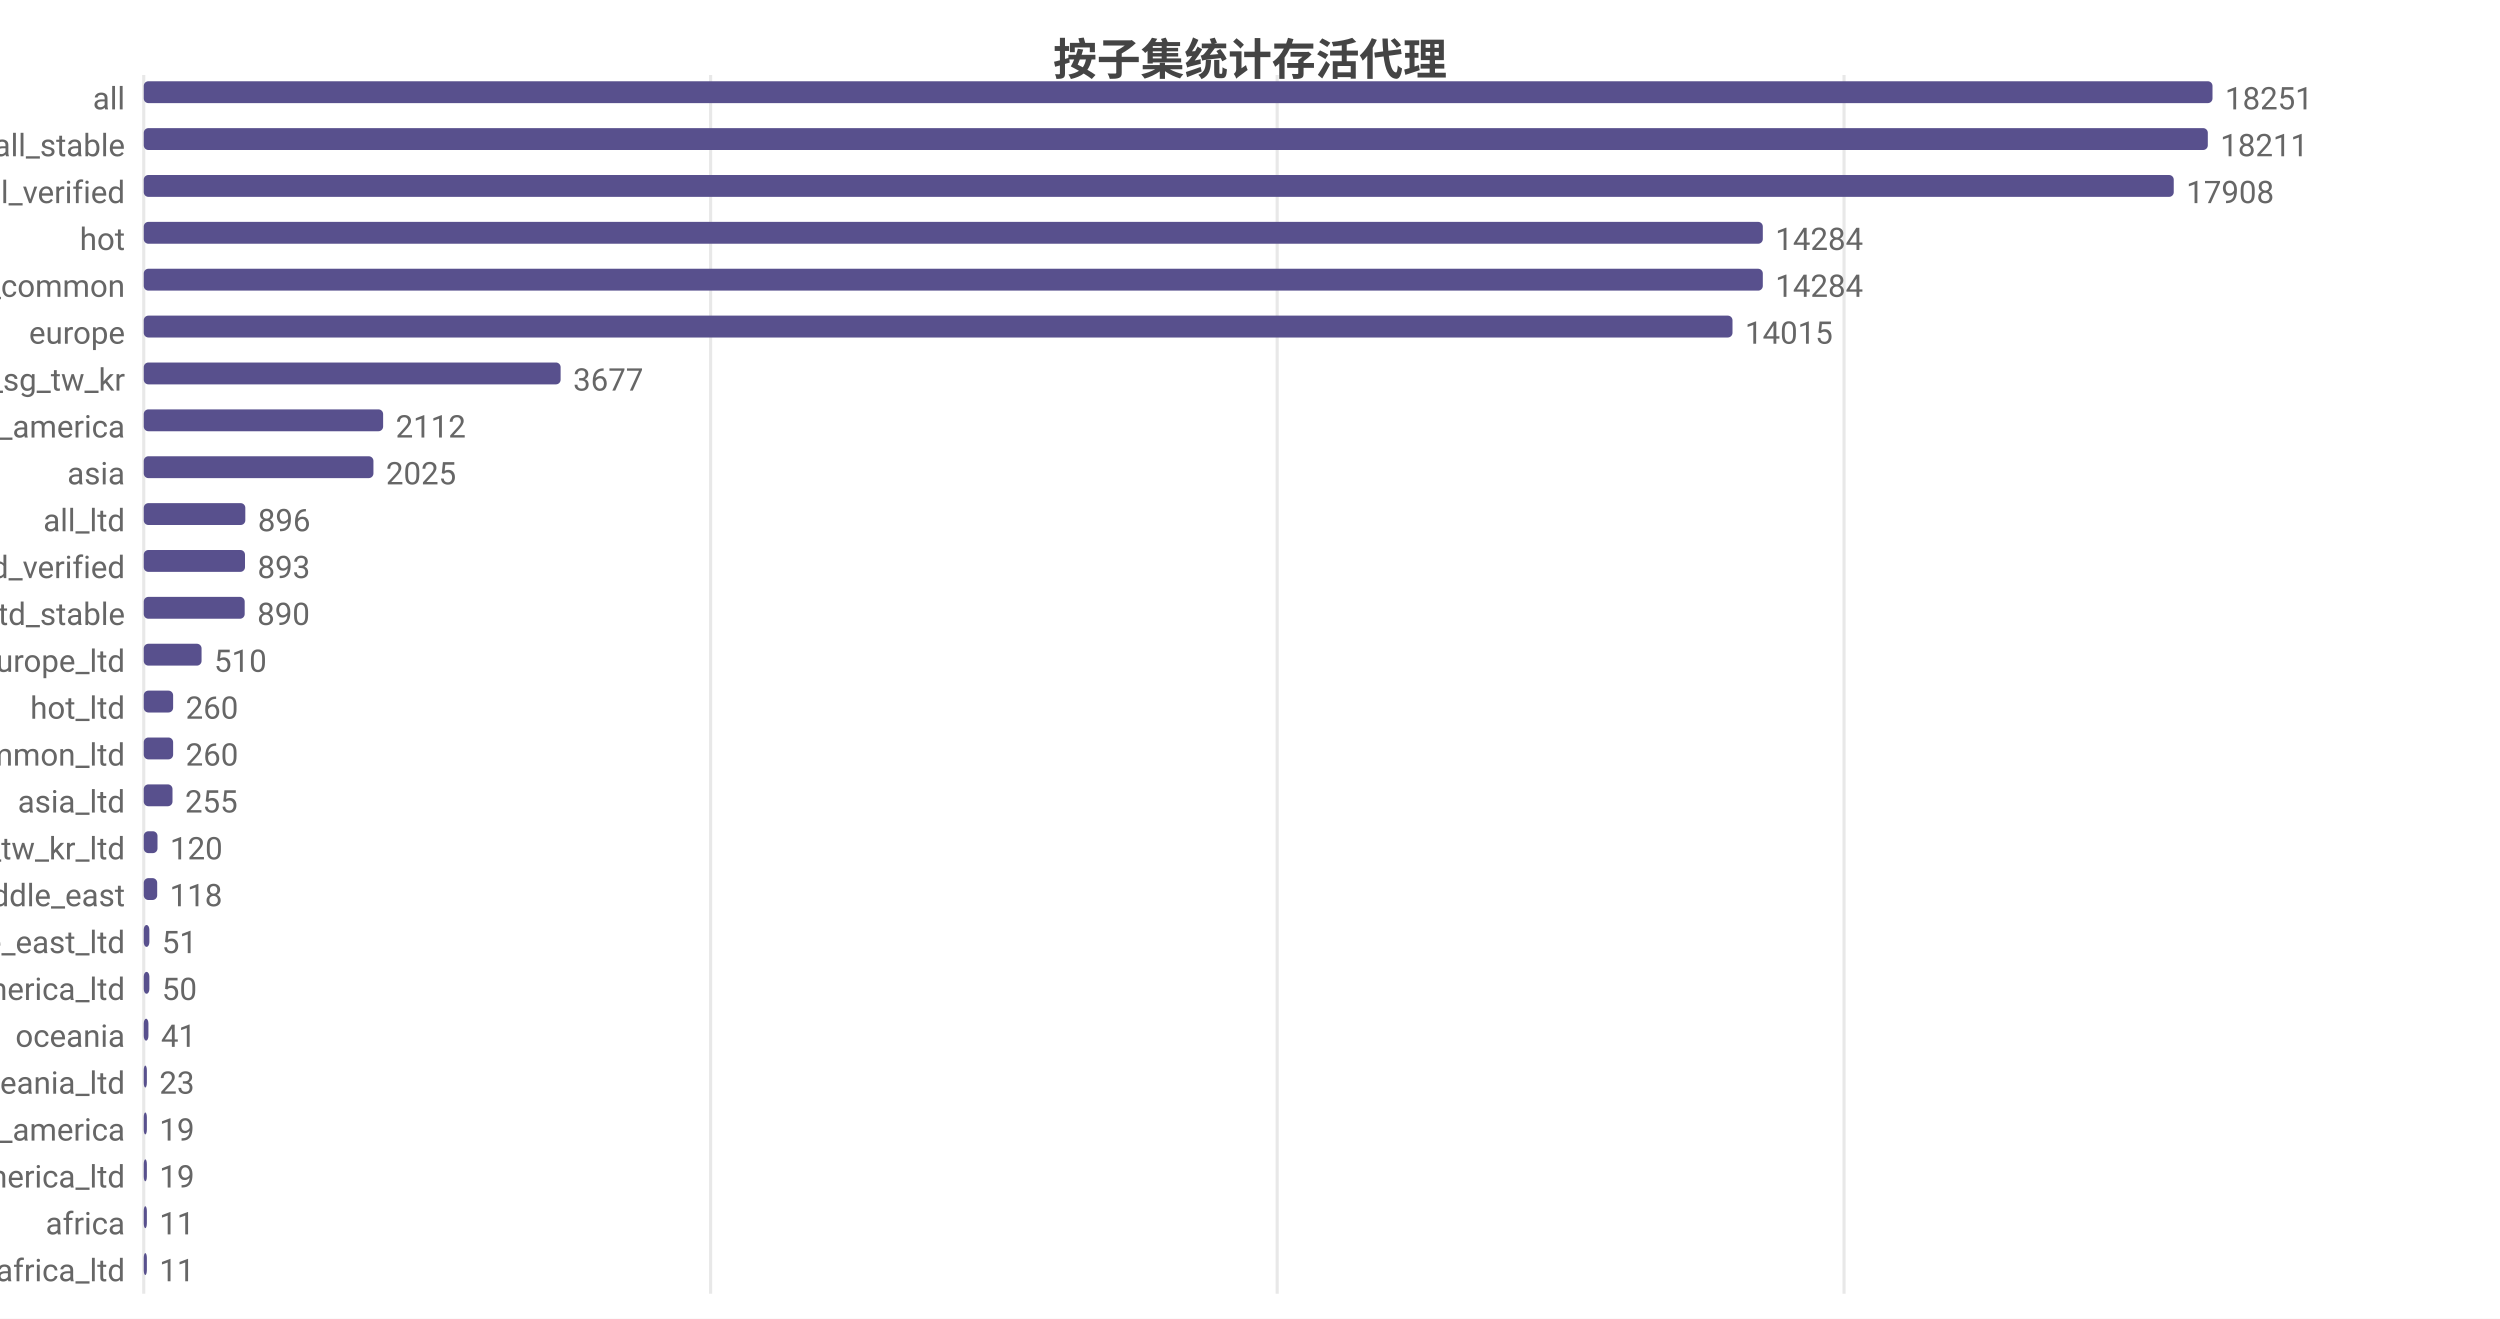
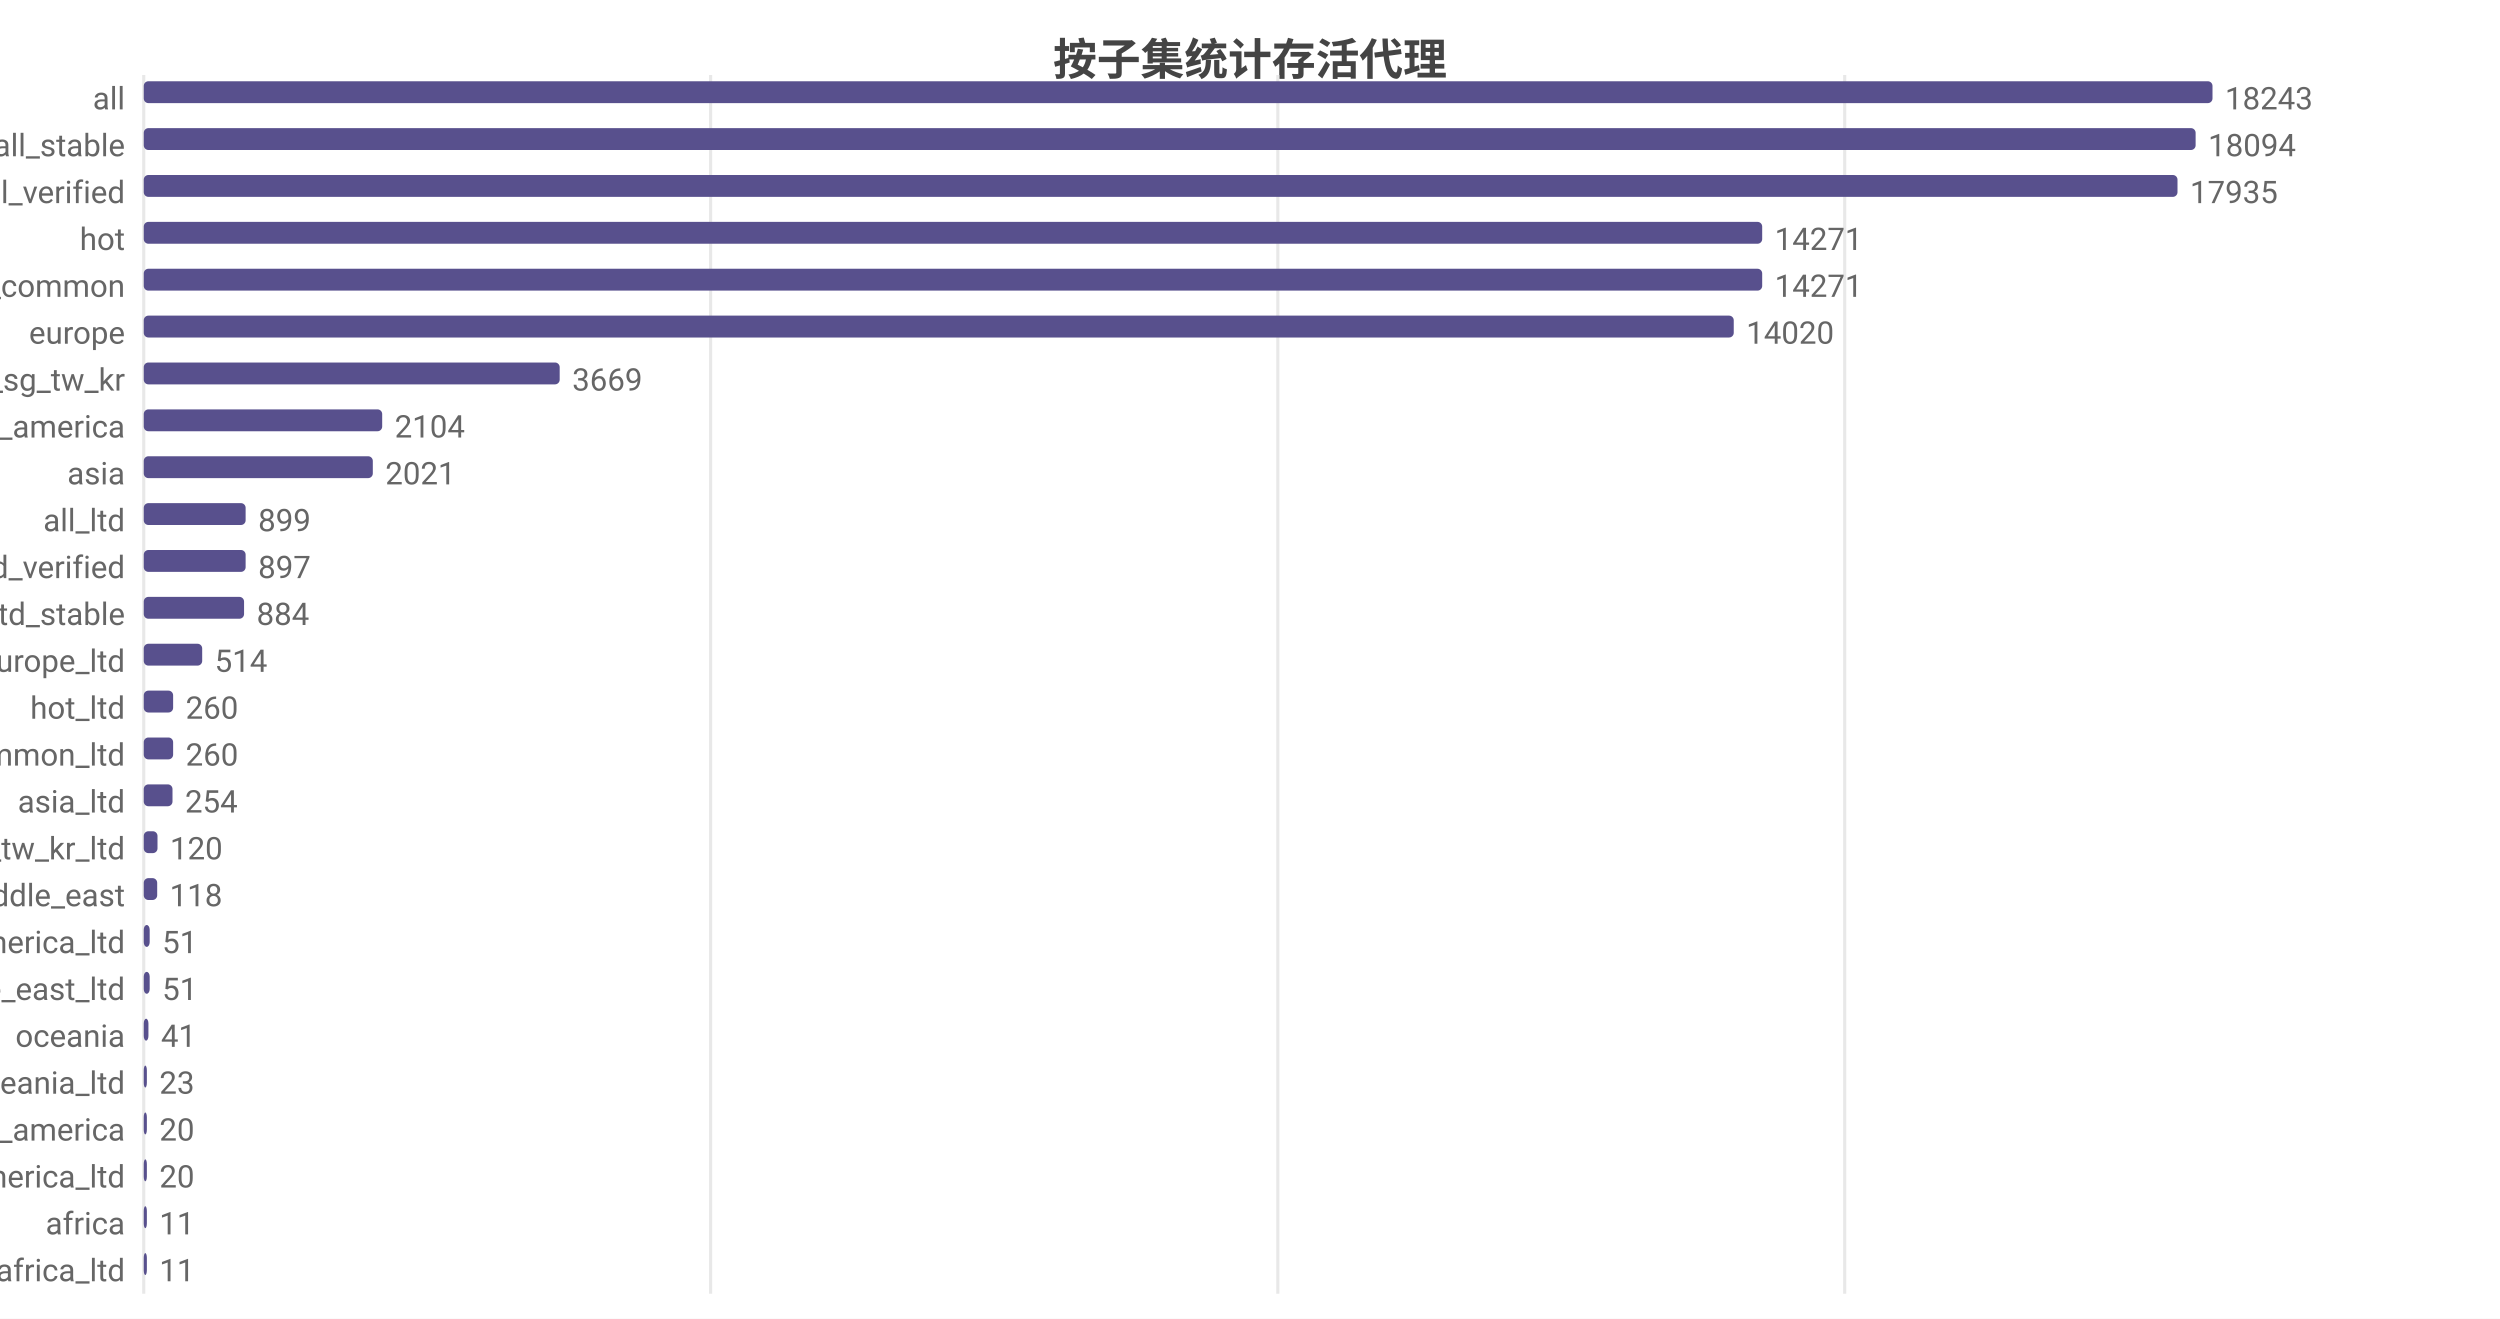
<svg xmlns="http://www.w3.org/2000/svg" width="800" height="422" viewBox="0 0 800 422">
  <rect width="800" height="422" fill="#ffffff" />
  <style>text{font-family:system-ui,-apple-system,'Segoe UI',Roboto,'PingFang SC','Microsoft YaHei','Noto Sans CJK SC',sans-serif}.g{stroke:#e8e8e8;stroke-width:1}.a{stroke:#999;stroke-width:1}.t{font-size:10px;fill:#666}.m{font-size:10px;text-anchor:middle;fill:#666}.e{font-size:10px;text-anchor:end;fill:#666}.l{font-size:11px;fill:#333}.tt{font-size:14px;font-weight:600;text-anchor:middle;fill:#444}.em{font-size:13px;text-anchor:middle;fill:#999}</style>
  <text class="tt" x="400.0" y="24">按子集统计存活代理</text>
  <line class="g" x1="46" y1="24" x2="46" y2="414" />
  <line class="g" x1="227.4" y1="24" x2="227.4" y2="414" />
-   <line class="g" x1="408.7" y1="24" x2="408.7" y2="414" />
-   <line class="g" x1="590.1" y1="24" x2="590.1" y2="414" />
+   <line class="g" x1="408.9" y1="24" x2="408.9" y2="414" />
+   <line class="g" x1="590.3" y1="24" x2="590.3" y2="414" />
  <text class="e" x="40" y="35">all</text>
  <rect x="46" y="26" width="662" height="7" fill="#58508d" rx="1.5" />
-   <text class="t" x="712" y="35">18251</text>
+   <text class="t" x="712" y="35">18243</text>
  <text class="e" x="40" y="50">all_stable</text>
-   <rect x="46" y="41" width="660.5" height="7" fill="#58508d" rx="1.5" />
-   <text class="t" x="710.5" y="50">18211</text>
+   <rect x="46" y="41" width="656.6" height="7" fill="#58508d" rx="1.5" />
+   <text class="t" x="706.6" y="50">18094</text>
  <text class="e" x="40" y="65">all_verified</text>
-   <rect x="46" y="56" width="649.6" height="7" fill="#58508d" rx="1.5" />
-   <text class="t" x="699.6" y="65">17908</text>
+   <rect x="46" y="56" width="650.8" height="7" fill="#58508d" rx="1.5" />
+   <text class="t" x="700.8" y="65">17935</text>
  <text class="e" x="40" y="80">hot</text>
-   <rect x="46" y="71" width="518.1" height="7" fill="#58508d" rx="1.5" />
-   <text class="t" x="568.1" y="80">14284</text>
+   <rect x="46" y="71" width="517.9" height="7" fill="#58508d" rx="1.5" />
+   <text class="t" x="567.9" y="80">14271</text>
  <text class="e" x="40" y="95">cn_common</text>
-   <rect x="46" y="86" width="518.1" height="7" fill="#58508d" rx="1.5" />
-   <text class="t" x="568.1" y="95">14284</text>
+   <rect x="46" y="86" width="517.9" height="7" fill="#58508d" rx="1.5" />
+   <text class="t" x="567.9" y="95">14271</text>
  <text class="e" x="40" y="110">europe</text>
-   <rect x="46" y="101" width="508.4" height="7" fill="#58508d" rx="1.5" />
-   <text class="t" x="558.4" y="110">14015</text>
+   <rect x="46" y="101" width="508.8" height="7" fill="#58508d" rx="1.5" />
+   <text class="t" x="558.8" y="110">14020</text>
  <text class="e" x="40" y="125">hk_us_jp_sg_tw_kr</text>
-   <rect x="46" y="116" width="133.4" height="7" fill="#58508d" rx="1.5" />
-   <text class="t" x="183.4" y="125">3677</text>
+   <rect x="46" y="116" width="133.1" height="7" fill="#58508d" rx="1.5" />
+   <text class="t" x="183.1" y="125">3669</text>
  <text class="e" x="40" y="140">north_america</text>
-   <rect x="46" y="131" width="76.6" height="7" fill="#58508d" rx="1.5" />
-   <text class="t" x="126.6" y="140">2112</text>
+   <rect x="46" y="131" width="76.3" height="7" fill="#58508d" rx="1.5" />
+   <text class="t" x="126.3" y="140">2104</text>
  <text class="e" x="40" y="155">asia</text>
-   <rect x="46" y="146" width="73.5" height="7" fill="#58508d" rx="1.5" />
-   <text class="t" x="123.5" y="155">2025</text>
+   <rect x="46" y="146" width="73.3" height="7" fill="#58508d" rx="1.5" />
+   <text class="t" x="123.3" y="155">2021</text>
  <text class="e" x="40" y="170">all_ltd</text>
-   <rect x="46" y="161" width="32.5" height="7" fill="#58508d" rx="1.5" />
-   <text class="t" x="82.5" y="170">896</text>
+   <rect x="46" y="161" width="32.6" height="7" fill="#58508d" rx="1.5" />
+   <text class="t" x="82.6" y="170">899</text>
  <text class="e" x="40" y="185">all_ltd_verified</text>
-   <rect x="46" y="176" width="32.4" height="7" fill="#58508d" rx="1.5" />
-   <text class="t" x="82.4" y="185">893</text>
+   <rect x="46" y="176" width="32.6" height="7" fill="#58508d" rx="1.5" />
+   <text class="t" x="82.6" y="185">897</text>
  <text class="e" x="40" y="200">all_ltd_stable</text>
-   <rect x="46" y="191" width="32.3" height="7" fill="#58508d" rx="1.5" />
-   <text class="t" x="82.3" y="200">890</text>
+   <rect x="46" y="191" width="32.1" height="7" fill="#58508d" rx="1.5" />
+   <text class="t" x="82.1" y="200">884</text>
  <text class="e" x="40" y="215">europe_ltd</text>
-   <rect x="46" y="206" width="18.5" height="7" fill="#58508d" rx="1.5" />
-   <text class="t" x="68.5" y="215">510</text>
+   <rect x="46" y="206" width="18.7" height="7" fill="#58508d" rx="1.5" />
+   <text class="t" x="68.7" y="215">514</text>
  <text class="e" x="40" y="230">hot_ltd</text>
  <rect x="46" y="221" width="9.4" height="7" fill="#58508d" rx="1.5" />
  <text class="t" x="59.4" y="230">260</text>
  <text class="e" x="40" y="245">cn_common_ltd</text>
  <rect x="46" y="236" width="9.4" height="7" fill="#58508d" rx="1.5" />
  <text class="t" x="59.4" y="245">260</text>
  <text class="e" x="40" y="260">asia_ltd</text>
  <rect x="46" y="251" width="9.2" height="7" fill="#58508d" rx="1.5" />
-   <text class="t" x="59.2" y="260">255</text>
+   <text class="t" x="59.2" y="260">254</text>
  <text class="e" x="40" y="275">hk_us_jp_sg_tw_kr_ltd</text>
  <rect x="46" y="266" width="4.4" height="7" fill="#58508d" rx="1.5" />
  <text class="t" x="54.4" y="275">120</text>
  <text class="e" x="40" y="290">middle_east</text>
  <rect x="46" y="281" width="4.3" height="7" fill="#58508d" rx="1.5" />
  <text class="t" x="54.3" y="290">118</text>
-   <text class="e" x="40" y="305">middle_east_ltd</text>
-   <rect x="46" y="296" width="1.8" height="7" fill="#58508d" rx="1.5" />
-   <text class="t" x="51.8" y="305">51</text>
-   <text class="e" x="40" y="320">north_america_ltd</text>
-   <rect x="46" y="311" width="1.8" height="7" fill="#58508d" rx="1.5" />
-   <text class="t" x="51.8" y="320">50</text>
+   <text class="e" x="40" y="305">north_america_ltd</text>
+   <rect x="46" y="296" width="1.9" height="7" fill="#58508d" rx="1.5" />
+   <text class="t" x="51.9" y="305">51</text>
+   <text class="e" x="40" y="320">middle_east_ltd</text>
+   <rect x="46" y="311" width="1.9" height="7" fill="#58508d" rx="1.5" />
+   <text class="t" x="51.9" y="320">51</text>
  <text class="e" x="40" y="335">oceania</text>
  <rect x="46" y="326" width="1.5" height="7" fill="#58508d" rx="1.5" />
  <text class="t" x="51.5" y="335">41</text>
  <text class="e" x="40" y="350">oceania_ltd</text>
  <rect x="46" y="341" width="1" height="7" fill="#58508d" rx="1.5" />
  <text class="t" x="51" y="350">23</text>
  <text class="e" x="40" y="365">south_america</text>
  <rect x="46" y="356" width="1" height="7" fill="#58508d" rx="1.5" />
-   <text class="t" x="51" y="365">19</text>
+   <text class="t" x="51" y="365">20</text>
  <text class="e" x="40" y="380">south_america_ltd</text>
  <rect x="46" y="371" width="1" height="7" fill="#58508d" rx="1.5" />
-   <text class="t" x="51" y="380">19</text>
+   <text class="t" x="51" y="380">20</text>
  <text class="e" x="40" y="395">africa</text>
  <rect x="46" y="386" width="1" height="7" fill="#58508d" rx="1.5" />
  <text class="t" x="51" y="395">11</text>
  <text class="e" x="40" y="410">africa_ltd</text>
  <rect x="46" y="401" width="1" height="7" fill="#58508d" rx="1.5" />
  <text class="t" x="51" y="410">11</text>
</svg>
